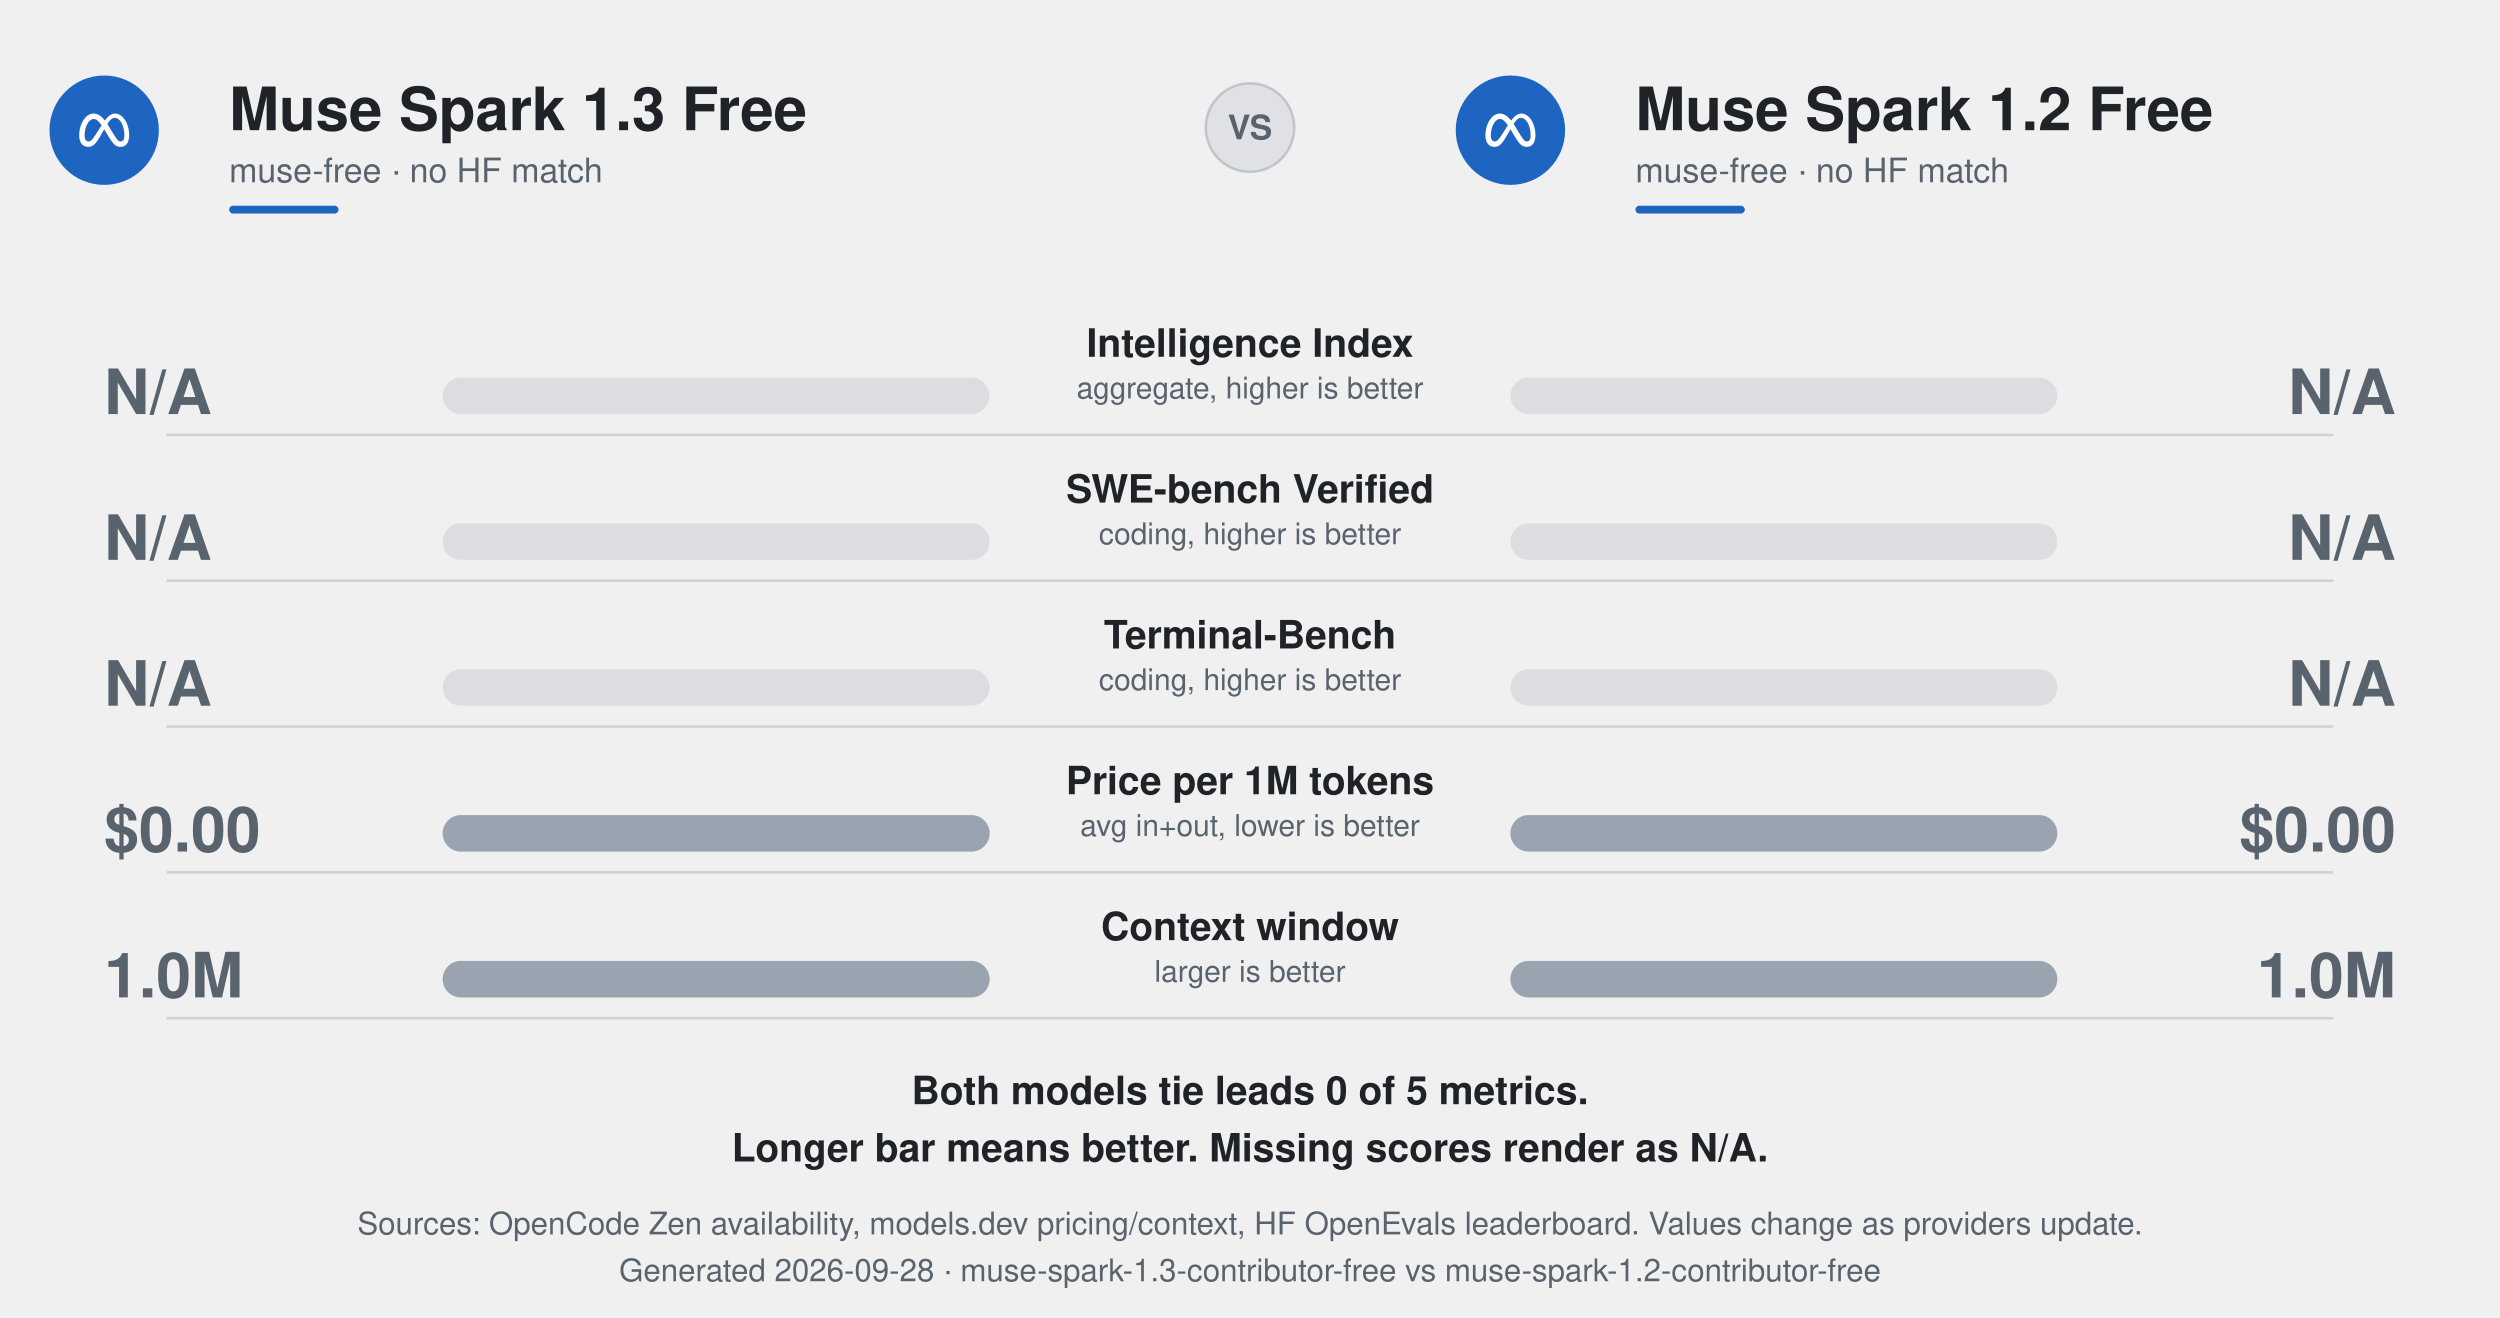
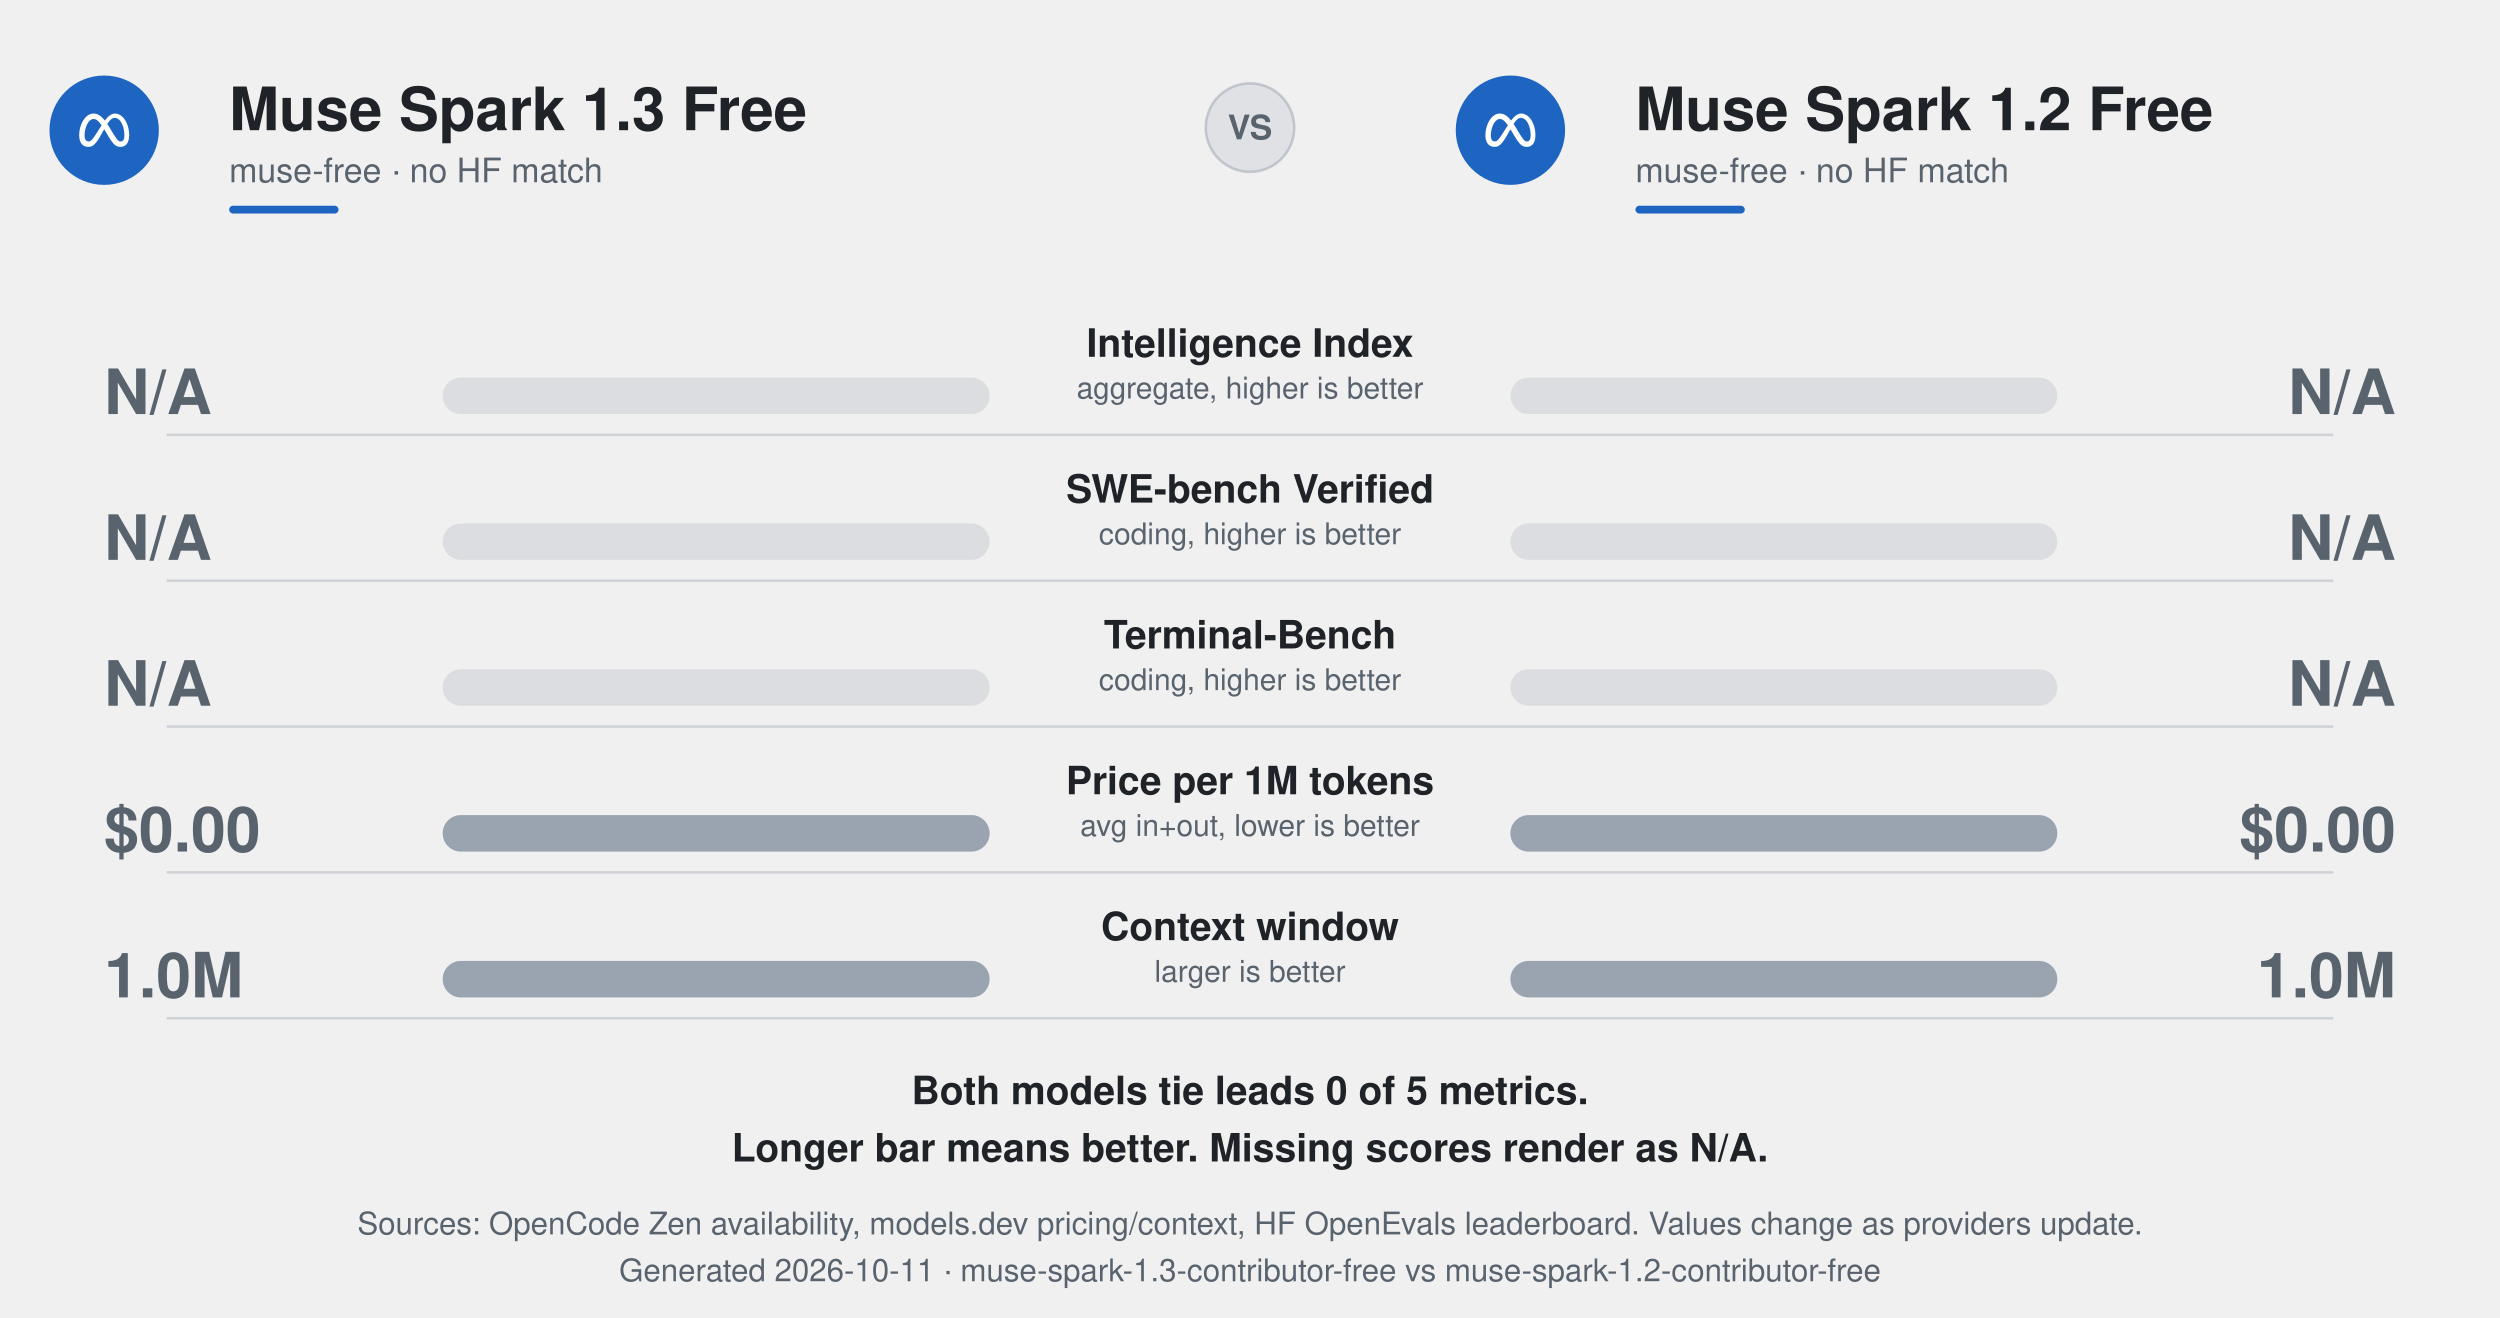
<svg xmlns="http://www.w3.org/2000/svg" width="960" height="506" viewBox="0 0 960 506" role="img" aria-labelledby="t d">
  <defs>
    <linearGradient id="gWin" x1="0" y1="0" x2="0" y2="1">
      <stop offset="0" stop-color="#4aa9ff" />
      <stop offset="1" stop-color="#0062dd" />
    </linearGradient>
    <linearGradient id="gLeft" x1="0" y1="0" x2="0" y2="1">
      <stop offset="0" stop-color="#4a545f" />
      <stop offset="1" stop-color="#171c23" />
    </linearGradient>
    <filter id="glowW" x="-30%" y="-150%" width="160%" height="400%">
      <feDropShadow dx="0" dy="2" stdDeviation="3" flood-color="#0082fb" flood-opacity=".55" />
    </filter>
    <style>
      text{font-variant-numeric:tabular-nums}
      @media (prefers-color-scheme:dark){
        .ink{fill:#f0f6fc}.mute{fill:#9198a1}.win{fill:#f0f6fc}.lose{fill:#8b95a1}
      }
    </style>
  </defs>
  <g font-family="ui-sans-serif,-apple-system,Segoe UI,Helvetica,Arial,sans-serif">
    <g transform="translate(40 50)">
      <circle r="21" fill="#1d65c1" />
      <g transform="translate(-9.6 -9.6) scale(0.8)" fill="#fff">
        <path d="M6.897 4c1.915 0 3.516.932 5.43 3.376l.282-.373c.19-.246.383-.484.58-.71l.313-.35C14.588 4.788 15.792 4 17.225 4c1.273 0 2.469.557 3.491 1.516l.218.213c1.73 1.765 2.917 4.71 3.053 8.026l.011.392.002.25c0 1.501-.28 2.759-.818 3.7l-.14.23-.108.153c-.301.42-.664.758-1.086 1.009l-.265.142-.087.04a3.493 3.493 0 01-.302.118 4.117 4.117 0 01-1.33.208c-.524 0-.996-.067-1.438-.215-.614-.204-1.163-.56-1.726-1.116l-.227-.235c-.753-.812-1.534-1.976-2.493-3.586l-1.43-2.41-.544-.895-1.766 3.13-.343.592C7.597 19.156 6.227 20 4.356 20c-1.21 0-2.205-.42-2.936-1.182l-.168-.184c-.484-.573-.837-1.311-1.043-2.189l-.067-.32a8.69 8.69 0 01-.136-1.288L0 14.468c.002-.745.06-1.49.174-2.23l.1-.573c.298-1.53.828-2.958 1.536-4.157l.209-.34c1.177-1.83 2.789-3.053 4.615-3.16L6.897 4zm-.033 2.615l-.201.01c-.83.083-1.606.673-2.252 1.577l-.138.199-.01.018c-.67 1.017-1.185 2.378-1.456 3.845l-.004.022a12.591 12.591 0 00-.207 2.254l.002.188c.004.18.017.36.04.54l.043.291c.092.503.257.908.486 1.208l.117.137c.303.323.698.492 1.17.492 1.1 0 1.796-.676 3.696-3.641l2.175-3.4.454-.701-.139-.198C9.11 7.3 8.084 6.616 6.864 6.616zm10.196-.552l-.176.007c-.635.048-1.223.359-1.82.933l-.196.198c-.439.462-.887 1.064-1.367 1.807l.266.398c.18.274.362.56.55.858l.293.475 1.396 2.335.695 1.114c.583.926 1.03 1.6 1.408 2.082l.213.262c.282.326.529.54.777.673l.102.05c.227.1.457.138.718.138.176.002.35-.023.518-.073.338-.104.61-.32.813-.637l.095-.163.077-.162c.194-.459.29-1.06.29-1.785l-.006-.449c-.08-2.871-.938-5.372-2.2-6.798l-.176-.189c-.67-.683-1.444-1.074-2.27-1.074z" />
      </g>
    </g>
    <text x="88" y="50" class="ink" fill="#1f2328" font-size="23" font-weight="800">Muse Spark 1.3 Free</text>
    <text x="88" y="70" class="mute" fill="#59636e" font-size="13">muse-free · no HF match</text>
    <rect class="ink" fill="#1d65c1" x="88" y="79" width="42" height="3" rx="1.5" />
    <g transform="translate(580 50)">
      <circle r="21" fill="#1d65c1" />
      <g transform="translate(-9.6 -9.6) scale(0.8)" fill="#fff">
        <path d="M6.897 4c1.915 0 3.516.932 5.43 3.376l.282-.373c.19-.246.383-.484.58-.71l.313-.35C14.588 4.788 15.792 4 17.225 4c1.273 0 2.469.557 3.491 1.516l.218.213c1.73 1.765 2.917 4.71 3.053 8.026l.011.392.002.25c0 1.501-.28 2.759-.818 3.7l-.14.23-.108.153c-.301.42-.664.758-1.086 1.009l-.265.142-.087.04a3.493 3.493 0 01-.302.118 4.117 4.117 0 01-1.33.208c-.524 0-.996-.067-1.438-.215-.614-.204-1.163-.56-1.726-1.116l-.227-.235c-.753-.812-1.534-1.976-2.493-3.586l-1.43-2.41-.544-.895-1.766 3.13-.343.592C7.597 19.156 6.227 20 4.356 20c-1.21 0-2.205-.42-2.936-1.182l-.168-.184c-.484-.573-.837-1.311-1.043-2.189l-.067-.32a8.69 8.69 0 01-.136-1.288L0 14.468c.002-.745.06-1.49.174-2.23l.1-.573c.298-1.53.828-2.958 1.536-4.157l.209-.34c1.177-1.83 2.789-3.053 4.615-3.16L6.897 4zm-.033 2.615l-.201.01c-.83.083-1.606.673-2.252 1.577l-.138.199-.01.018c-.67 1.017-1.185 2.378-1.456 3.845l-.004.022a12.591 12.591 0 00-.207 2.254l.002.188c.004.18.017.36.04.54l.043.291c.092.503.257.908.486 1.208l.117.137c.303.323.698.492 1.17.492 1.1 0 1.796-.676 3.696-3.641l2.175-3.4.454-.701-.139-.198C9.11 7.3 8.084 6.616 6.864 6.616zm10.196-.552l-.176.007c-.635.048-1.223.359-1.82.933l-.196.198c-.439.462-.887 1.064-1.367 1.807l.266.398c.18.274.362.56.55.858l.293.475 1.396 2.335.695 1.114c.583.926 1.03 1.6 1.408 2.082l.213.262c.282.326.529.54.777.673l.102.05c.227.1.457.138.718.138.176.002.35-.023.518-.073.338-.104.61-.32.813-.637l.095-.163.077-.162c.194-.459.29-1.06.29-1.785l-.006-.449c-.08-2.871-.938-5.372-2.2-6.798l-.176-.189c-.67-.683-1.444-1.074-2.27-1.074z" />
      </g>
    </g>
    <text x="628" y="50" class="ink" fill="#1f2328" font-size="23" font-weight="800">Muse Spark 1.2 Free</text>
    <text x="628" y="70" class="mute" fill="#59636e" font-size="13">muse-free · no HF match</text>
    <rect fill="#1d65c1" x="628" y="79" width="42" height="3" rx="1.5" />
    <g transform="translate(480 49)">
      <circle r="17" fill="#8892a0" fill-opacity=".15" stroke="#8892a0" stroke-opacity=".4" />
      <text y="4.5" text-anchor="middle" font-size="13" font-weight="800" class="mute" fill="#59636e">VS</text>
    </g>
    <g class="ink" fill="#1f2328" text-anchor="middle" opacity="1">
      <animate attributeName="opacity" values="0;0;1" keyTimes="0;.2;1" dur=".6s" begin="0.150s" fill="freeze" />
      <text x="480" y="137" font-size="15" font-weight="700">Intelligence Index</text>
      <text x="480" y="153" font-size="11.5" class="mute" fill="#59636e">aggregate, higher is better</text>
    </g>
    <rect fill="#8892a0" fill-opacity=".2" x="170" y="145" width="210" height="14" rx="7" />
    <rect fill="#8892a0" fill-opacity=".2" x="580" y="145" width="210" height="14" rx="7" />
    <rect class="loser" fill="#9aa4b0" x="380.00" y="145" width="0.00" height="14" rx="7">
      <animate attributeName="x" values="380;380;380.00" keyTimes="0;.15;1" dur="0.95s" begin="0.150s" calcMode="spline" keySplines="0 0 1 1;.2 .75 .25 1" fill="freeze" />
      <animate attributeName="width" values="0;0;0.00" keyTimes="0;.15;1" dur="0.95s" begin="0.150s" calcMode="spline" keySplines="0 0 1 1;.2 .75 .25 1" fill="freeze" />
    </rect>
    <rect class="loser" fill="#9aa4b0" x="580" y="145" width="0.00" height="14" rx="7">
      <animate attributeName="width" values="0;0;0.00" keyTimes="0;.15;1" dur="0.95s" begin="0.150s" calcMode="spline" keySplines="0 0 1 1;.2 .75 .25 1" fill="freeze" />
    </rect>
    <g class="lose" fill="#59636e" opacity="1">
      <animate attributeName="opacity" values="0;0;1" keyTimes="0;.2;1" dur=".8s" begin="0.150s" fill="freeze" />
      <text x="40" y="159" font-size="24" font-weight="800">N/A</text>
    </g>
    <g class="lose" fill="#59636e" opacity="1">
      <animate attributeName="opacity" values="0;0;1" keyTimes="0;.2;1" dur=".8s" begin="0.150s" fill="freeze" />
      <text x="920" y="159" font-size="24" font-weight="800" text-anchor="end">N/A</text>
    </g>
    <line stroke="#7b8794" stroke-opacity=".28" x1="64" y1="167" x2="896" y2="167" />
    <g class="ink" fill="#1f2328" text-anchor="middle" opacity="1">
      <animate attributeName="opacity" values="0;0;1" keyTimes="0;.2;1" dur=".6s" begin="0.260s" fill="freeze" />
      <text x="480" y="193" font-size="15" font-weight="700">SWE-bench Verified</text>
      <text x="480" y="209" font-size="11.5" class="mute" fill="#59636e">coding, higher is better</text>
    </g>
    <rect fill="#8892a0" fill-opacity=".2" x="170" y="201" width="210" height="14" rx="7" />
    <rect fill="#8892a0" fill-opacity=".2" x="580" y="201" width="210" height="14" rx="7" />
    <rect class="loser" fill="#9aa4b0" x="380.00" y="201" width="0.00" height="14" rx="7">
      <animate attributeName="x" values="380;380;380.00" keyTimes="0;.15;1" dur="1.10s" begin="0.260s" calcMode="spline" keySplines="0 0 1 1;.2 .75 .25 1" fill="freeze" />
      <animate attributeName="width" values="0;0;0.00" keyTimes="0;.15;1" dur="1.10s" begin="0.260s" calcMode="spline" keySplines="0 0 1 1;.2 .75 .25 1" fill="freeze" />
    </rect>
    <rect class="loser" fill="#9aa4b0" x="580" y="201" width="0.00" height="14" rx="7">
      <animate attributeName="width" values="0;0;0.00" keyTimes="0;.15;1" dur="1.10s" begin="0.260s" calcMode="spline" keySplines="0 0 1 1;.2 .75 .25 1" fill="freeze" />
    </rect>
    <g class="lose" fill="#59636e" opacity="1">
      <animate attributeName="opacity" values="0;0;1" keyTimes="0;.2;1" dur=".8s" begin="0.260s" fill="freeze" />
      <text x="40" y="215" font-size="24" font-weight="800">N/A</text>
    </g>
    <g class="lose" fill="#59636e" opacity="1">
      <animate attributeName="opacity" values="0;0;1" keyTimes="0;.2;1" dur=".8s" begin="0.260s" fill="freeze" />
      <text x="920" y="215" font-size="24" font-weight="800" text-anchor="end">N/A</text>
    </g>
    <line stroke="#7b8794" stroke-opacity=".28" x1="64" y1="223" x2="896" y2="223" />
    <g class="ink" fill="#1f2328" text-anchor="middle" opacity="1">
      <animate attributeName="opacity" values="0;0;1" keyTimes="0;.2;1" dur=".6s" begin="0.370s" fill="freeze" />
      <text x="480" y="249" font-size="15" font-weight="700">Terminal-Bench</text>
      <text x="480" y="265" font-size="11.5" class="mute" fill="#59636e">coding, higher is better</text>
    </g>
    <rect fill="#8892a0" fill-opacity=".2" x="170" y="257" width="210" height="14" rx="7" />
    <rect fill="#8892a0" fill-opacity=".2" x="580" y="257" width="210" height="14" rx="7" />
    <rect class="loser" fill="#9aa4b0" x="380.00" y="257" width="0.00" height="14" rx="7">
      <animate attributeName="x" values="380;380;380.00" keyTimes="0;.15;1" dur="1.25s" begin="0.370s" calcMode="spline" keySplines="0 0 1 1;.2 .75 .25 1" fill="freeze" />
      <animate attributeName="width" values="0;0;0.00" keyTimes="0;.15;1" dur="1.25s" begin="0.370s" calcMode="spline" keySplines="0 0 1 1;.2 .75 .25 1" fill="freeze" />
    </rect>
    <rect class="loser" fill="#9aa4b0" x="580" y="257" width="0.00" height="14" rx="7">
      <animate attributeName="width" values="0;0;0.00" keyTimes="0;.15;1" dur="1.25s" begin="0.370s" calcMode="spline" keySplines="0 0 1 1;.2 .75 .25 1" fill="freeze" />
    </rect>
    <g class="lose" fill="#59636e" opacity="1">
      <animate attributeName="opacity" values="0;0;1" keyTimes="0;.2;1" dur=".8s" begin="0.370s" fill="freeze" />
      <text x="40" y="271" font-size="24" font-weight="800">N/A</text>
    </g>
    <g class="lose" fill="#59636e" opacity="1">
      <animate attributeName="opacity" values="0;0;1" keyTimes="0;.2;1" dur=".8s" begin="0.370s" fill="freeze" />
      <text x="920" y="271" font-size="24" font-weight="800" text-anchor="end">N/A</text>
    </g>
    <line stroke="#7b8794" stroke-opacity=".28" x1="64" y1="279" x2="896" y2="279" />
    <g class="ink" fill="#1f2328" text-anchor="middle" opacity="1">
      <animate attributeName="opacity" values="0;0;1" keyTimes="0;.2;1" dur=".6s" begin="0.480s" fill="freeze" />
      <text x="480" y="305" font-size="15" font-weight="700">Price per 1M tokens</text>
      <text x="480" y="321" font-size="11.5" class="mute" fill="#59636e">avg in+out, lower is better</text>
    </g>
    <rect fill="#8892a0" fill-opacity=".2" x="170" y="313" width="210" height="14" rx="7" />
    <rect fill="#8892a0" fill-opacity=".2" x="580" y="313" width="210" height="14" rx="7" />
    <rect class="loser" fill="#9aa4b0" x="170.00" y="313" width="210.00" height="14" rx="7">
      <animate attributeName="x" values="380;380;170.00" keyTimes="0;.15;1" dur="1.40s" begin="0.480s" calcMode="spline" keySplines="0 0 1 1;.2 .75 .25 1" fill="freeze" />
      <animate attributeName="width" values="0;0;210.00" keyTimes="0;.15;1" dur="1.40s" begin="0.480s" calcMode="spline" keySplines="0 0 1 1;.2 .75 .25 1" fill="freeze" />
    </rect>
    <rect class="loser" fill="#9aa4b0" x="580" y="313" width="210.00" height="14" rx="7">
      <animate attributeName="width" values="0;0;210.00" keyTimes="0;.15;1" dur="1.40s" begin="0.480s" calcMode="spline" keySplines="0 0 1 1;.2 .75 .25 1" fill="freeze" />
    </rect>
    <g class="lose" fill="#59636e" opacity="1">
      <animate attributeName="opacity" values="0;0;1" keyTimes="0;.2;1" dur=".8s" begin="0.480s" fill="freeze" />
      <text x="40" y="327" font-size="24" font-weight="800">$0.00</text>
    </g>
    <g class="lose" fill="#59636e" opacity="1">
      <animate attributeName="opacity" values="0;0;1" keyTimes="0;.2;1" dur=".8s" begin="0.480s" fill="freeze" />
      <text x="920" y="327" font-size="24" font-weight="800" text-anchor="end">$0.00</text>
    </g>
    <line stroke="#7b8794" stroke-opacity=".28" x1="64" y1="335" x2="896" y2="335" />
    <g class="ink" fill="#1f2328" text-anchor="middle" opacity="1">
      <animate attributeName="opacity" values="0;0;1" keyTimes="0;.2;1" dur=".6s" begin="0.590s" fill="freeze" />
      <text x="480" y="361" font-size="15" font-weight="700">Context window</text>
      <text x="480" y="377" font-size="11.5" class="mute" fill="#59636e">larger is better</text>
    </g>
    <rect fill="#8892a0" fill-opacity=".2" x="170" y="369" width="210" height="14" rx="7" />
    <rect fill="#8892a0" fill-opacity=".2" x="580" y="369" width="210" height="14" rx="7" />
    <rect class="loser" fill="#9aa4b0" x="170.00" y="369" width="210.00" height="14" rx="7">
      <animate attributeName="x" values="380;380;170.00" keyTimes="0;.15;1" dur="1.55s" begin="0.590s" calcMode="spline" keySplines="0 0 1 1;.2 .75 .25 1" fill="freeze" />
      <animate attributeName="width" values="0;0;210.00" keyTimes="0;.15;1" dur="1.55s" begin="0.590s" calcMode="spline" keySplines="0 0 1 1;.2 .75 .25 1" fill="freeze" />
    </rect>
    <rect class="loser" fill="#9aa4b0" x="580" y="369" width="210.00" height="14" rx="7">
      <animate attributeName="width" values="0;0;210.00" keyTimes="0;.15;1" dur="1.55s" begin="0.590s" calcMode="spline" keySplines="0 0 1 1;.2 .75 .25 1" fill="freeze" />
    </rect>
    <g class="lose" fill="#59636e" opacity="1">
      <animate attributeName="opacity" values="0;0;1" keyTimes="0;.2;1" dur=".8s" begin="0.590s" fill="freeze" />
      <text x="40" y="383" font-size="24" font-weight="800">1.0M</text>
    </g>
    <g class="lose" fill="#59636e" opacity="1">
      <animate attributeName="opacity" values="0;0;1" keyTimes="0;.2;1" dur=".8s" begin="0.590s" fill="freeze" />
      <text x="920" y="383" font-size="24" font-weight="800" text-anchor="end">1.0M</text>
    </g>
    <line stroke="#7b8794" stroke-opacity=".28" x1="64" y1="391" x2="896" y2="391" />
    <g class="ink" fill="#1f2328" text-anchor="middle" opacity="1">
      <text x="480" y="424" font-size="15" font-weight="600">Both models tie leads 0 of 5 metrics.</text>
      <text x="480" y="446" font-size="15" font-weight="600">Longer bar means better. Missing scores render as N/A.</text>
    </g>
    <g class="mute" fill="#59636e" text-anchor="middle" opacity="1">
      <text x="480" y="474" font-size="12">Sources: OpenCode Zen availability, models.dev pricing/context, HF OpenEvals leaderboard. Values change as providers update.</text>
-       <text x="480" y="492" font-size="12">Generated 2026-09-28 · muse-spark-1.3-contributor-free vs muse-spark-1.2-contributor-free</text>
+       <text x="480" y="492" font-size="12">Generated 2026-10-11 · muse-spark-1.3-contributor-free vs muse-spark-1.2-contributor-free</text>
    </g>
  </g>
</svg>
